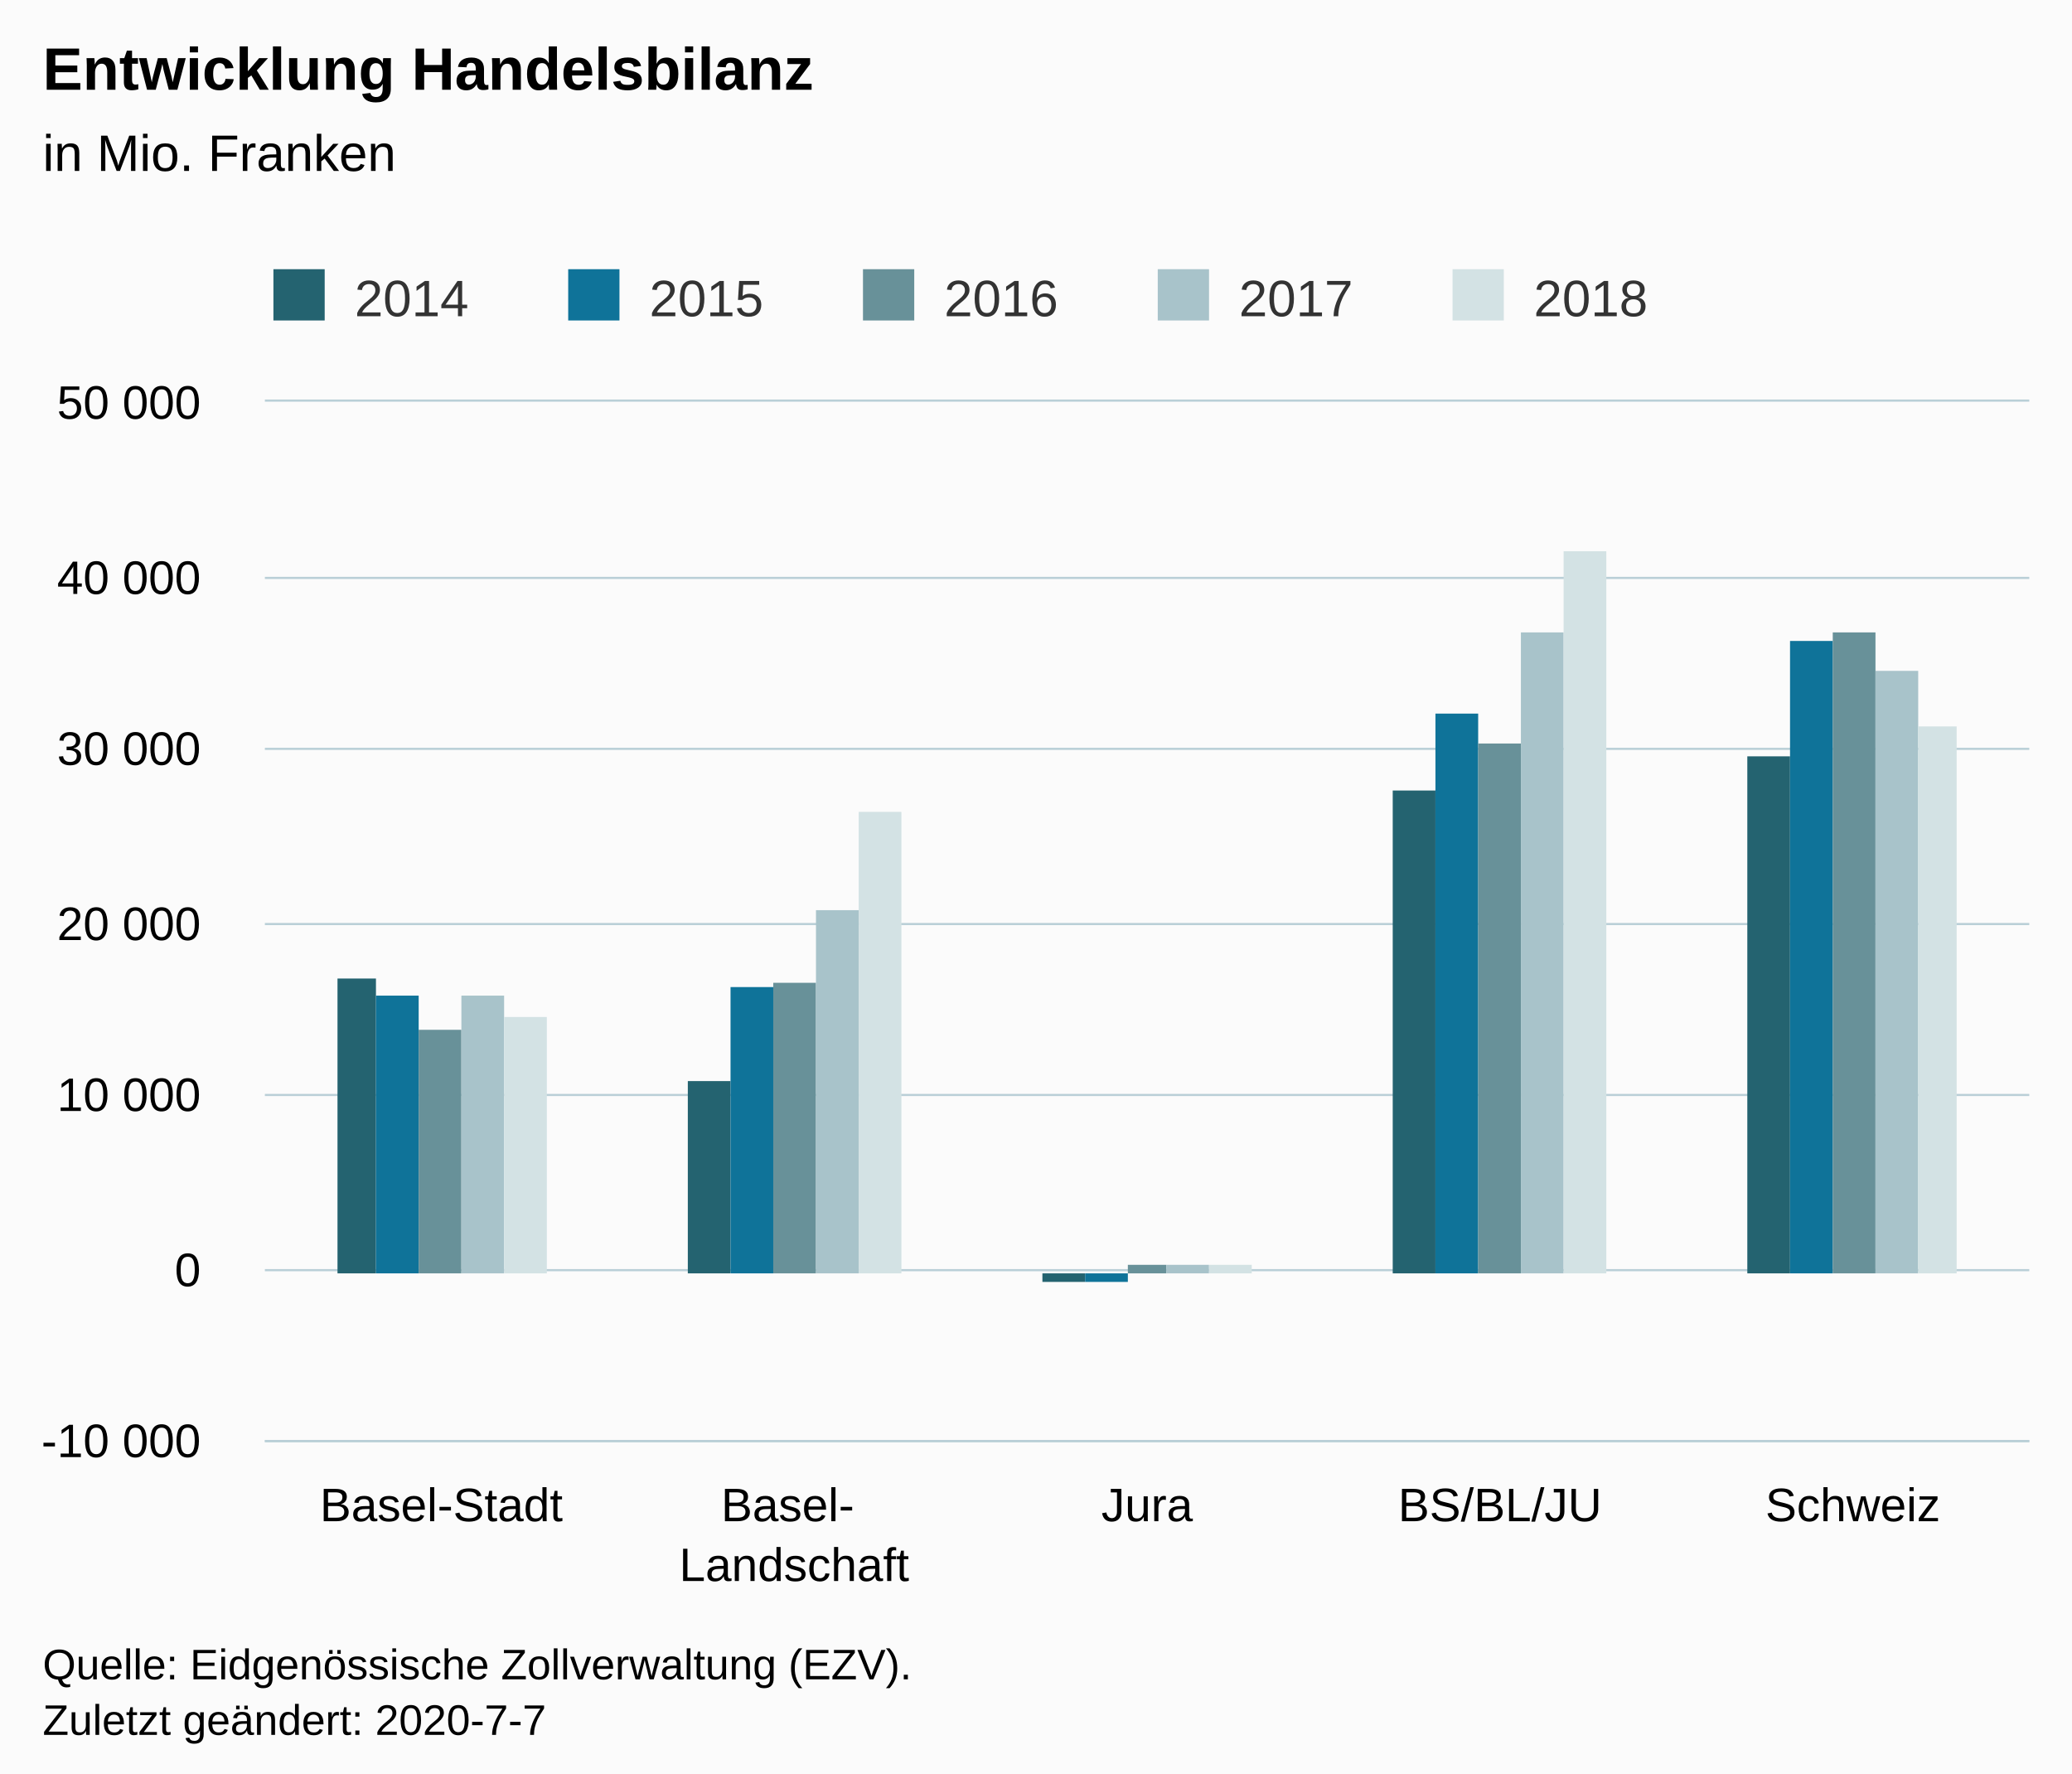
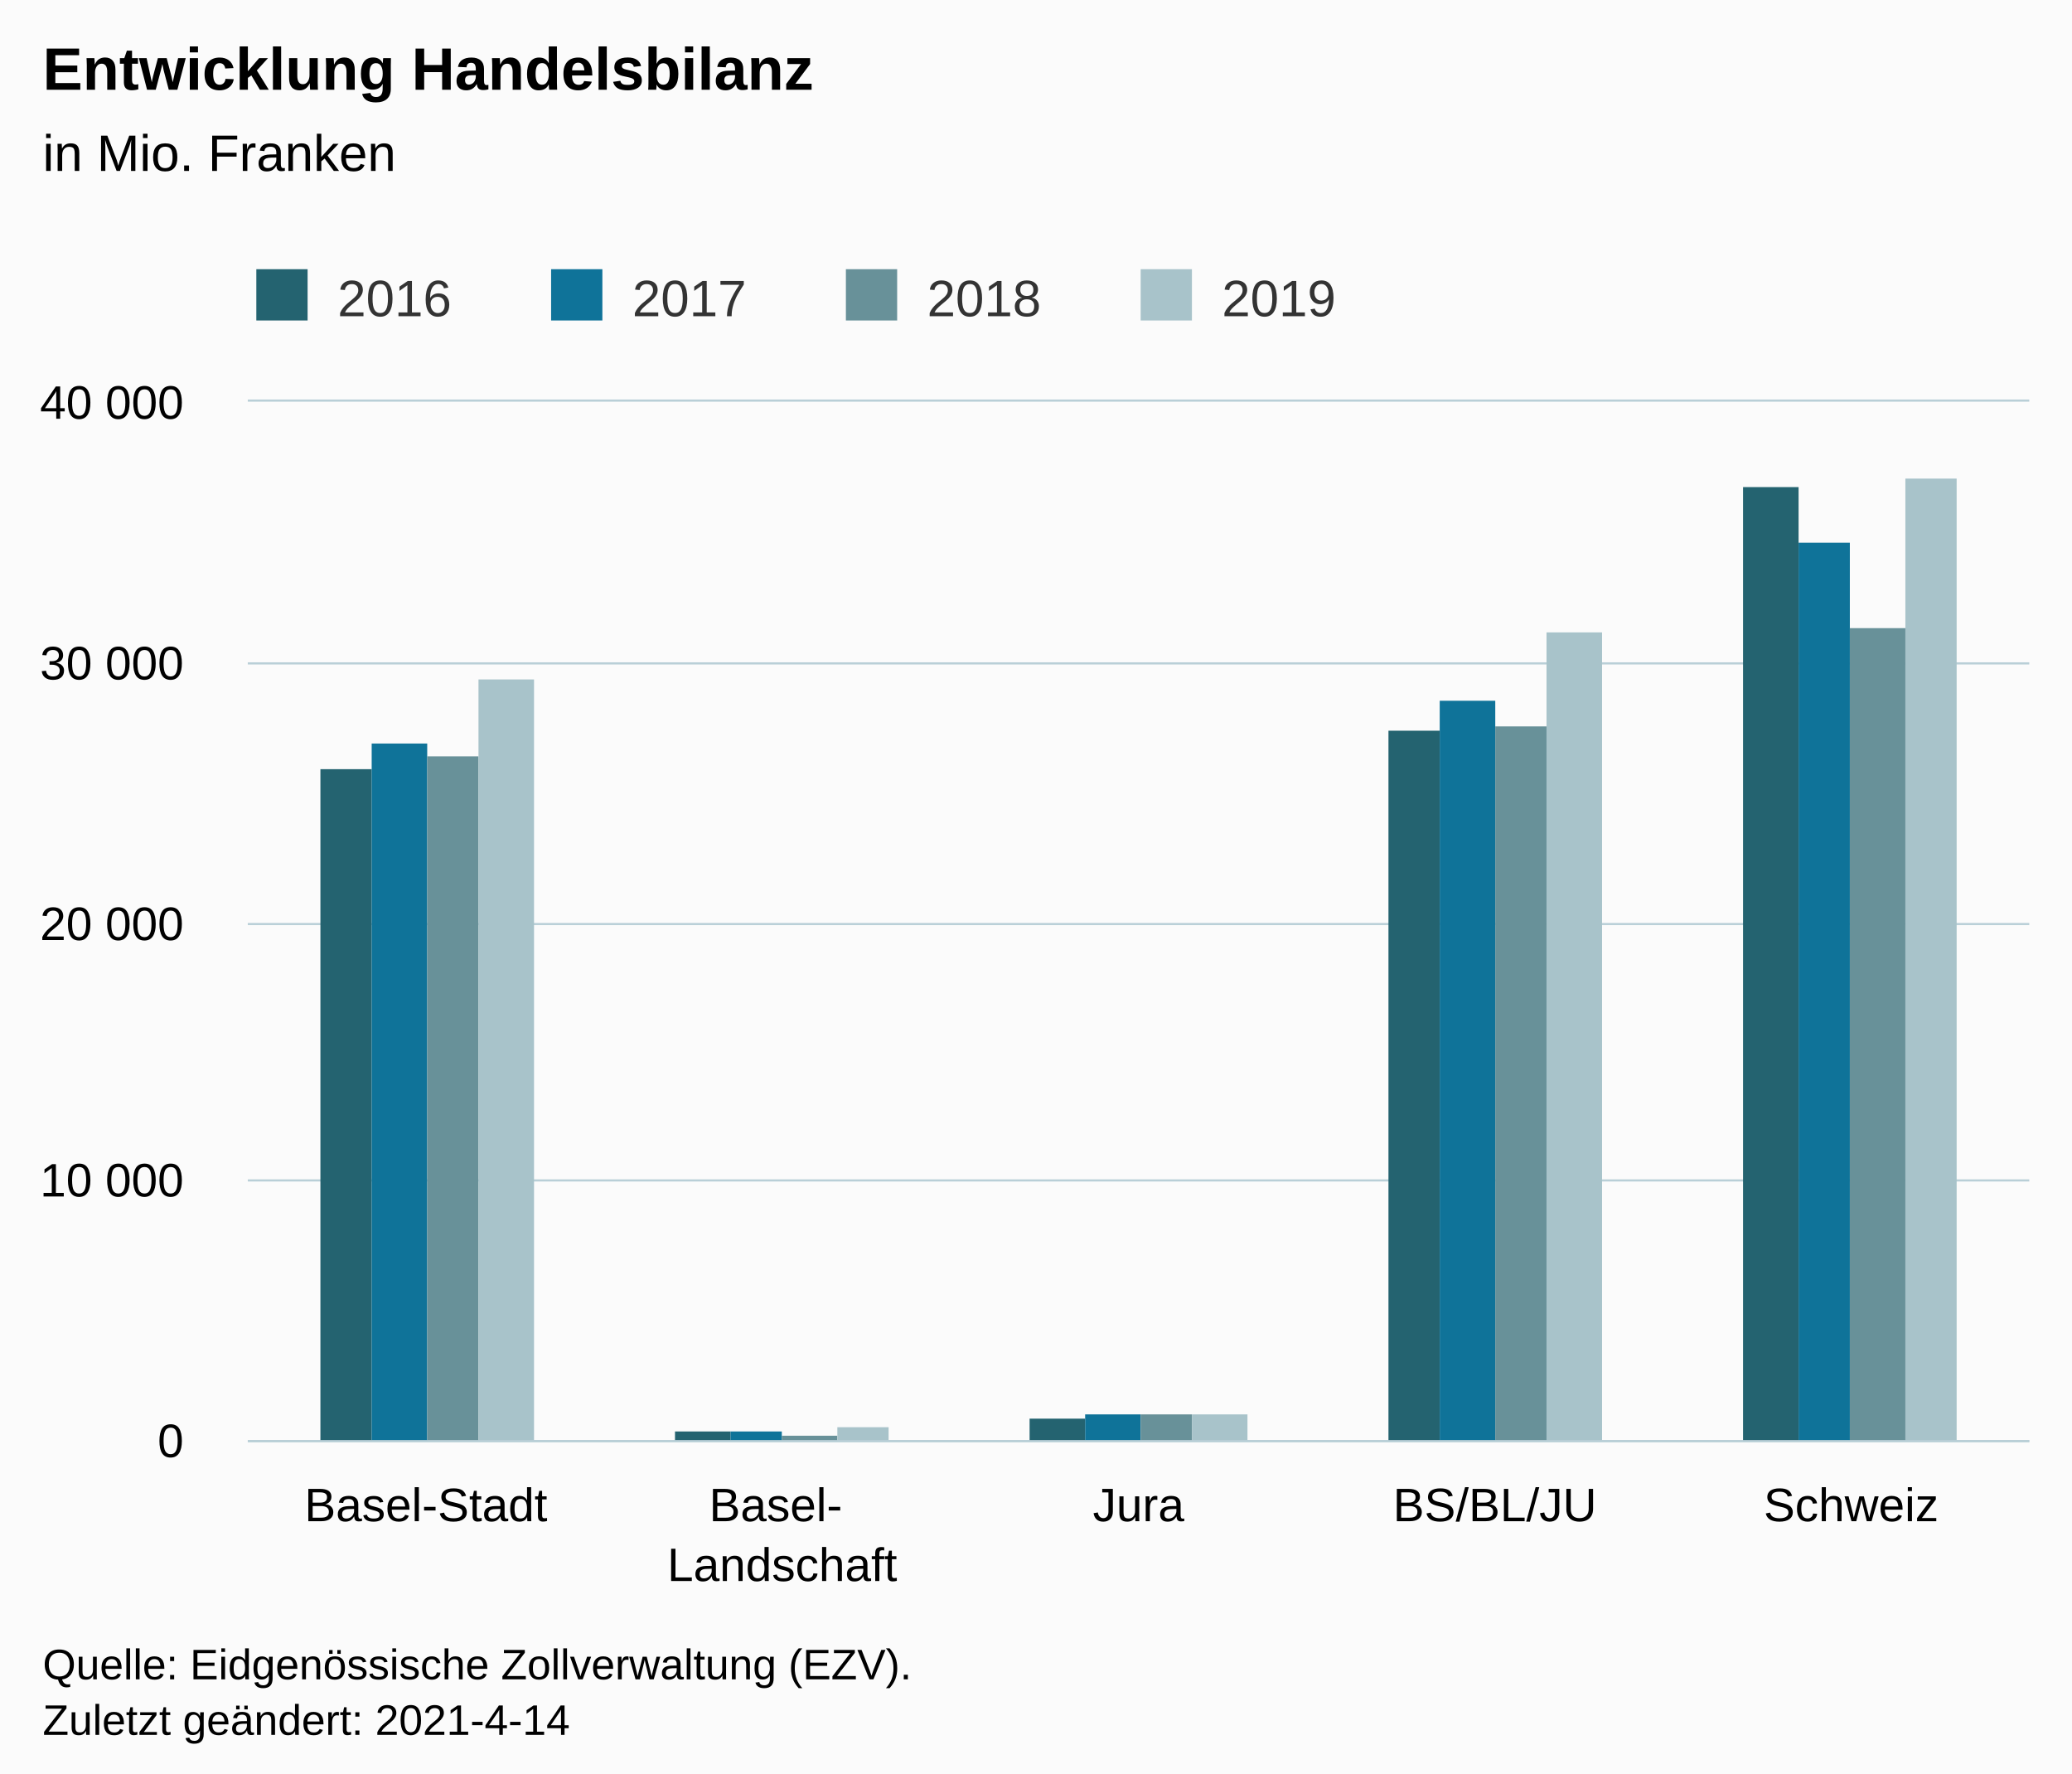
<svg xmlns="http://www.w3.org/2000/svg" version="1.1" class="highcharts-root" style="font-family:Arial;font-size:12px;" viewBox="0 0 485 415">
  <defs>
-     <clipPath id="highcharts-ebr8702-6">
-       <rect x="0" y="0" width="413" height="243" fill="none" />
+     <clipPath id="highcharts-o4hkb8k-27-">
+       <rect x="0" y="0" width="417" height="243" fill="none" />
    </clipPath>
-     <clipPath id="highcharts-ebr8702-7">
-       <rect x="0" y="0" width="413" height="243" fill="none" />
+     <clipPath id="highcharts-o4hkb8k-33-">
+       <rect x="0" y="0" width="417" height="243" fill="none" />
+     </clipPath>
+     <clipPath id="highcharts-o4hkb8k-49-">
+       <rect x="58" y="94" width="417" height="243" fill="none" />
    </clipPath>
  </defs>
  <rect fill="#fbfbfb" class="highcharts-background" x="0" y="0" width="485" height="428" rx="0" ry="0" />
-   <rect fill="none" class="highcharts-plot-background" x="62" y="94" width="413" height="243" />
+   <rect fill="none" class="highcharts-plot-background" x="58" y="94" width="417" height="243" />
  <g class="highcharts-pane-group" data-z-index="0" />
-   <g class="highcharts-grid highcharts-xaxis-grid " data-z-index="1">
-     <path fill="none" data-z-index="1" class="highcharts-grid-line" d="M 144.5 94 L 144.5 337" opacity="1" />
-     <path fill="none" data-z-index="1" class="highcharts-grid-line" d="M 226.5 94 L 226.5 337" opacity="1" />
-     <path fill="none" data-z-index="1" class="highcharts-grid-line" d="M 309.5 94 L 309.5 337" opacity="1" />
+   <g class="highcharts-grid highcharts-xaxis-grid" data-z-index="1">
+     <path fill="none" data-z-index="1" class="highcharts-grid-line" d="M 140.5 94 L 140.5 337" opacity="1" />
+     <path fill="none" data-z-index="1" class="highcharts-grid-line" d="M 224.5 94 L 224.5 337" opacity="1" />
+     <path fill="none" data-z-index="1" class="highcharts-grid-line" d="M 307.5 94 L 307.5 337" opacity="1" />
    <path fill="none" data-z-index="1" class="highcharts-grid-line" d="M 391.5 94 L 391.5 337" opacity="1" />
    <path fill="none" data-z-index="1" class="highcharts-grid-line" d="M 474.5 94 L 474.5 337" opacity="1" />
-     <path fill="none" data-z-index="1" class="highcharts-grid-line" d="M 61.5 94 L 61.5 337" opacity="1" />
+     <path fill="none" data-z-index="1" class="highcharts-grid-line" d="M 57.5 94 L 57.5 337" opacity="1" />
  </g>
-   <g class="highcharts-grid highcharts-yaxis-grid " data-z-index="1">
-     <path fill="none" stroke="#B9CFD7" stroke-width="0.5" data-z-index="1" class="highcharts-grid-line" d="M 62 337.25 L 475 337.25" opacity="1" />
-     <path fill="none" stroke="#B9CFD7" stroke-width="0.5" data-z-index="1" class="highcharts-grid-line" d="M 62 297.25 L 475 297.25" opacity="1" />
-     <path fill="none" stroke="#B9CFD7" stroke-width="0.5" data-z-index="1" class="highcharts-grid-line" d="M 62 256.25 L 475 256.25" opacity="1" />
-     <path fill="none" stroke="#B9CFD7" stroke-width="0.5" data-z-index="1" class="highcharts-grid-line" d="M 62 216.25 L 475 216.25" opacity="1" />
-     <path fill="none" stroke="#B9CFD7" stroke-width="0.5" data-z-index="1" class="highcharts-grid-line" d="M 62 175.25 L 475 175.25" opacity="1" />
-     <path fill="none" stroke="#B9CFD7" stroke-width="0.5" data-z-index="1" class="highcharts-grid-line" d="M 62 135.25 L 475 135.25" opacity="1" />
-     <path fill="none" stroke="#B9CFD7" stroke-width="0.5" data-z-index="1" class="highcharts-grid-line" d="M 62 93.75 L 475 93.75" opacity="1" />
+   <g class="highcharts-grid highcharts-yaxis-grid" data-z-index="1">
+     <path fill="none" stroke="#B9CFD7" stroke-width="0.5" data-z-index="1" class="highcharts-grid-line" d="M 58 337.25 L 475 337.25" opacity="1" />
+     <path fill="none" stroke="#B9CFD7" stroke-width="0.5" data-z-index="1" class="highcharts-grid-line" d="M 58 276.25 L 475 276.25" opacity="1" />
+     <path fill="none" stroke="#B9CFD7" stroke-width="0.5" data-z-index="1" class="highcharts-grid-line" d="M 58 216.25 L 475 216.25" opacity="1" />
+     <path fill="none" stroke="#B9CFD7" stroke-width="0.5" data-z-index="1" class="highcharts-grid-line" d="M 58 155.25 L 475 155.25" opacity="1" />
+     <path fill="none" stroke="#B9CFD7" stroke-width="0.5" data-z-index="1" class="highcharts-grid-line" d="M 58 93.75 L 475 93.75" opacity="1" />
  </g>
-   <rect fill="none" class="highcharts-plot-border" data-z-index="1" x="62" y="94" width="413" height="243" />
-   <g class="highcharts-axis highcharts-xaxis " data-z-index="2">
-     <path fill="none" class="highcharts-axis-line" stroke="#B9CFD7" stroke-width="0.5" data-z-index="7" d="M 62 337.25 L 475 337.25" />
+   <rect fill="none" class="highcharts-plot-border" data-z-index="1" x="58" y="94" width="417" height="243" />
+   <g class="highcharts-axis highcharts-xaxis" data-z-index="2">
+     <path fill="none" class="highcharts-axis-line" stroke="#B9CFD7" stroke-width="0.5" data-z-index="7" d="M 58 337.25 L 475 337.25" />
  </g>
-   <g class="highcharts-axis highcharts-yaxis " data-z-index="2">
-     <path fill="none" class="highcharts-axis-line" data-z-index="7" d="M 62 94 L 62 337" />
+   <g class="highcharts-axis highcharts-yaxis" data-z-index="2">
+     <path fill="none" class="highcharts-axis-line" data-z-index="7" d="M 58 94 L 58 337" />
  </g>
  <g class="highcharts-series-group" data-z-index="3">
-     <g data-z-index="0.1" class="highcharts-series highcharts-series-0 highcharts-column-series " transform="translate(62,94) scale(1 1)" clip-path="url(#highcharts-ebr8702-7)">
-       <rect x="17" y="135" width="9" height="69" fill="#246370" class="highcharts-point" />
-       <rect x="99" y="159" width="10" height="45" fill="#246370" class="highcharts-point" />
-       <rect x="182" y="204" width="10" height="2" fill="#246370" class="highcharts-point highcharts-negative" />
-       <rect x="264" y="91" width="10" height="113" fill="#246370" class="highcharts-point" />
-       <rect x="347" y="83" width="10" height="121" fill="#246370" class="highcharts-point" />
+     <g class="highcharts-series highcharts-series-0 highcharts-column-series" data-z-index="0.1" opacity="1" transform="translate(58,94) scale(1 1)" clip-path="url(#highcharts-o4hkb8k-33-)">
+       <rect x="17" y="86" width="12" height="158" fill="#246370" opacity="1" class="highcharts-point" />
+       <rect x="100" y="241" width="13" height="3" fill="#246370" opacity="1" class="highcharts-point" />
+       <rect x="183" y="238" width="13" height="6" fill="#246370" opacity="1" class="highcharts-point" />
+       <rect x="267" y="77" width="12" height="167" fill="#246370" opacity="1" class="highcharts-point" />
+       <rect x="350" y="20" width="13" height="224" fill="#246370" opacity="1" class="highcharts-point" />
    </g>
-     <g data-z-index="0.1" class="highcharts-markers highcharts-series-0 highcharts-column-series " transform="translate(62,94) scale(1 1)" clip-path="none" />
-     <g data-z-index="0.1" class="highcharts-series highcharts-series-1 highcharts-column-series " transform="translate(62,94) scale(1 1)" clip-path="url(#highcharts-ebr8702-7)">
-       <rect x="26" y="139" width="10" height="65" fill="#0F7399" class="highcharts-point" />
-       <rect x="109" y="137" width="10" height="67" fill="#0F7399" class="highcharts-point" />
-       <rect x="192" y="204" width="10" height="2" fill="#0F7399" class="highcharts-point highcharts-negative" />
-       <rect x="274" y="73" width="10" height="131" fill="#0F7399" class="highcharts-point" />
-       <rect x="357" y="56" width="10" height="148" fill="#0F7399" class="highcharts-point" />
+     <g class="highcharts-markers highcharts-series-0 highcharts-column-series" data-z-index="0.1" opacity="1" transform="translate(58,94) scale(1 1)" clip-path="none" />
+     <g class="highcharts-series highcharts-series-1 highcharts-column-series" data-z-index="0.1" opacity="1" transform="translate(58,94) scale(1 1)" clip-path="url(#highcharts-o4hkb8k-33-)">
+       <rect x="29" y="80" width="13" height="164" fill="#0F7399" opacity="1" class="highcharts-point" />
+       <rect x="113" y="241" width="12" height="3" fill="#0F7399" opacity="1" class="highcharts-point" />
+       <rect x="196" y="237" width="13" height="7" fill="#0F7399" opacity="1" class="highcharts-point" />
+       <rect x="279" y="70" width="13" height="174" fill="#0F7399" opacity="1" class="highcharts-point" />
+       <rect x="363" y="33" width="12" height="211" fill="#0F7399" opacity="1" class="highcharts-point" />
    </g>
-     <g data-z-index="0.1" class="highcharts-markers highcharts-series-1 highcharts-column-series " transform="translate(62,94) scale(1 1)" clip-path="none" />
-     <g data-z-index="0.1" class="highcharts-series highcharts-series-2 highcharts-column-series " transform="translate(62,94) scale(1 1)" clip-path="url(#highcharts-ebr8702-7)">
-       <rect x="36" y="147" width="10" height="57" fill="#689199" class="highcharts-point" />
-       <rect x="119" y="136" width="10" height="68" fill="#689199" class="highcharts-point" />
-       <rect x="202" y="202" width="9" height="2" fill="#689199" class="highcharts-point" />
-       <rect x="284" y="80" width="10" height="124" fill="#689199" class="highcharts-point" />
-       <rect x="367" y="54" width="10" height="150" fill="#689199" class="highcharts-point" />
+     <g class="highcharts-markers highcharts-series-1 highcharts-column-series" data-z-index="0.1" opacity="1" transform="translate(58,94) scale(1 1)" clip-path="none" />
+     <g class="highcharts-series highcharts-series-2 highcharts-column-series" data-z-index="0.1" opacity="1" transform="translate(58,94) scale(1 1)" clip-path="url(#highcharts-o4hkb8k-33-)">
+       <rect x="42" y="83" width="12" height="161" fill="#689199" opacity="1" class="highcharts-point" />
+       <rect x="125" y="242" width="13" height="2" fill="#689199" opacity="1" class="highcharts-point" />
+       <rect x="209" y="237" width="12" height="7" fill="#689199" opacity="1" class="highcharts-point" />
+       <rect x="292" y="76" width="12" height="168" fill="#689199" opacity="1" class="highcharts-point" />
+       <rect x="375" y="53" width="13" height="191" fill="#689199" opacity="1" class="highcharts-point" />
    </g>
-     <g data-z-index="0.1" class="highcharts-markers highcharts-series-2 highcharts-column-series " transform="translate(62,94) scale(1 1)" clip-path="none" />
-     <g data-z-index="0.1" class="highcharts-series highcharts-series-3 highcharts-column-series " transform="translate(62,94) scale(1 1)" clip-path="url(#highcharts-ebr8702-7)">
-       <rect x="46" y="139" width="10" height="65" fill="#A8C3CA" class="highcharts-point" />
-       <rect x="129" y="119" width="10" height="85" fill="#A8C3CA" class="highcharts-point" />
-       <rect x="211" y="202" width="10" height="2" fill="#A8C3CA" class="highcharts-point" />
-       <rect x="294" y="54" width="10" height="150" fill="#A8C3CA" class="highcharts-point" />
-       <rect x="377" y="63" width="10" height="141" fill="#A8C3CA" class="highcharts-point" />
+     <g class="highcharts-markers highcharts-series-2 highcharts-column-series" data-z-index="0.1" opacity="1" transform="translate(58,94) scale(1 1)" clip-path="none" />
+     <g class="highcharts-series highcharts-series-3 highcharts-column-series" data-z-index="0.1" opacity="1" transform="translate(58,94) scale(1 1)" clip-path="url(#highcharts-o4hkb8k-33-)">
+       <rect x="54" y="65" width="13" height="179" fill="#A8C3CA" opacity="1" class="highcharts-point" />
+       <rect x="138" y="240" width="12" height="4" fill="#A8C3CA" opacity="1" class="highcharts-point" />
+       <rect x="221" y="237" width="13" height="7" fill="#A8C3CA" opacity="1" class="highcharts-point" />
+       <rect x="304" y="54" width="13" height="190" fill="#A8C3CA" opacity="1" class="highcharts-point" />
+       <rect x="388" y="18" width="12" height="226" fill="#A8C3CA" opacity="1" class="highcharts-point" />
    </g>
-     <g data-z-index="0.1" class="highcharts-markers highcharts-series-3 highcharts-column-series " transform="translate(62,94) scale(1 1)" clip-path="none" />
-     <g data-z-index="0.1" class="highcharts-series highcharts-series-4 highcharts-column-series " transform="translate(62,94) scale(1 1)" clip-path="url(#highcharts-ebr8702-7)">
-       <rect x="56" y="144" width="10" height="60" fill="#D3E2E4" class="highcharts-point" />
-       <rect x="139" y="96" width="10" height="108" fill="#D3E2E4" class="highcharts-point" />
-       <rect x="221" y="202" width="10" height="2" fill="#D3E2E4" class="highcharts-point" />
-       <rect x="304" y="35" width="10" height="169" fill="#D3E2E4" class="highcharts-point" />
-       <rect x="387" y="76" width="9" height="128" fill="#D3E2E4" class="highcharts-point" />
-     </g>
-     <g data-z-index="0.1" class="highcharts-markers highcharts-series-4 highcharts-column-series " transform="translate(62,94) scale(1 1)" clip-path="none" />
+     <g class="highcharts-markers highcharts-series-3 highcharts-column-series" data-z-index="0.1" opacity="1" transform="translate(58,94) scale(1 1)" clip-path="none" />
  </g>
  <text x="10" text-anchor="start" class="highcharts-title" data-z-index="4" style="color:#000000;font-size:14px;font-weight:bold;fill:#000000;" y="21">
    <tspan>Entwicklung Handelsbilanz</tspan>
  </text>
  <text x="10" text-anchor="start" class="highcharts-subtitle" data-z-index="4" style="color:#000000;font-size:12px;font-weight:normal;fill:#000000;" y="40">
    <tspan>in Mio. Franken</tspan>
  </text>
-   <g class="highcharts-legend" data-z-index="7" transform="translate(54,56)">
-     <rect fill="none" class="highcharts-legend-box" rx="0" ry="0" x="0" y="0" width="341" height="26" visibility="visible" />
+   <text x="10" text-anchor="start" class="highcharts-caption" data-z-index="4" style="color:#666666;fill:#666666;" y="385" />
+   <g class="highcharts-legend" data-z-index="7" transform="translate(50,56)">
+     <rect fill="none" class="highcharts-legend-box" rx="0" ry="0" x="0" y="0" width="272" height="26" visibility="visible" />
    <g data-z-index="1">
      <g>
        <g class="highcharts-legend-item highcharts-column-series highcharts-color-undefined highcharts-series-0" data-z-index="1" transform="translate(8,3)">
-           <text x="21" style="color:#333333;font-size:12px;font-weight:normal;cursor:pointer;fill:#333333;" text-anchor="start" data-z-index="2" y="15">
-             <tspan>2014</tspan>
+           <text x="21" style="color:#333333;cursor:pointer;font-size:12px;font-weight:normal;fill:#333333;" text-anchor="start" data-z-index="2" y="15">
+             <tspan>2016</tspan>
          </text>
          <rect x="2" y="4" width="12" height="12" fill="#246370" class="highcharts-point" data-z-index="3" />
        </g>
        <g class="highcharts-legend-item highcharts-column-series highcharts-color-undefined highcharts-series-1" data-z-index="1" transform="translate(77,3)">
-           <text x="21" y="15" style="color:#333333;font-size:12px;font-weight:normal;cursor:pointer;fill:#333333;" text-anchor="start" data-z-index="2">
-             <tspan>2015</tspan>
+           <text x="21" y="15" style="color:#333333;cursor:pointer;font-size:12px;font-weight:normal;fill:#333333;" text-anchor="start" data-z-index="2">
+             <tspan>2017</tspan>
          </text>
          <rect x="2" y="4" width="12" height="12" fill="#0F7399" class="highcharts-point" data-z-index="3" />
        </g>
        <g class="highcharts-legend-item highcharts-column-series highcharts-color-undefined highcharts-series-2" data-z-index="1" transform="translate(146,3)">
-           <text x="21" y="15" style="color:#333333;font-size:12px;font-weight:normal;cursor:pointer;fill:#333333;" text-anchor="start" data-z-index="2">
-             <tspan>2016</tspan>
+           <text x="21" y="15" style="color:#333333;cursor:pointer;font-size:12px;font-weight:normal;fill:#333333;" text-anchor="start" data-z-index="2">
+             <tspan>2018</tspan>
          </text>
          <rect x="2" y="4" width="12" height="12" fill="#689199" class="highcharts-point" data-z-index="3" />
        </g>
        <g class="highcharts-legend-item highcharts-column-series highcharts-color-undefined highcharts-series-3" data-z-index="1" transform="translate(215,3)">
-           <text x="21" y="15" style="color:#333333;font-size:12px;font-weight:normal;cursor:pointer;fill:#333333;" text-anchor="start" data-z-index="2">
-             <tspan>2017</tspan>
+           <text x="21" y="15" style="color:#333333;cursor:pointer;font-size:12px;font-weight:normal;fill:#333333;" text-anchor="start" data-z-index="2">
+             <tspan>2019</tspan>
          </text>
          <rect x="2" y="4" width="12" height="12" fill="#A8C3CA" class="highcharts-point" data-z-index="3" />
-         </g>
-         <g class="highcharts-legend-item highcharts-column-series highcharts-color-undefined highcharts-series-4" data-z-index="1" transform="translate(284,3)">
-           <text x="21" y="15" style="color:#333333;font-size:12px;font-weight:normal;cursor:pointer;fill:#333333;" text-anchor="start" data-z-index="2">
-             <tspan>2018</tspan>
-           </text>
-           <rect x="2" y="4" width="12" height="12" fill="#D3E2E4" class="highcharts-point" data-z-index="3" />
        </g>
      </g>
    </g>
  </g>
-   <g class="highcharts-axis-labels highcharts-xaxis-labels " data-z-index="7">
-     <text x="103.3" style="color:#000000;cursor:default;font-size:11px;fill:#000000;" text-anchor="middle" transform="translate(0,0)" y="356" opacity="1">Basel-Stadt</text>
-     <text x="185.9" style="color:#000000;cursor:default;font-size:11px;fill:#000000;" text-anchor="middle" transform="translate(0,0)" y="356" opacity="1">
+   <g class="highcharts-axis-labels highcharts-xaxis-labels" data-z-index="7">
+     <text x="99.7" style="color:#000000;cursor:default;font-size:11px;fill:#000000;" text-anchor="middle" transform="translate(0,0)" y="356" opacity="1">Basel-Stadt</text>
+     <text x="183.1" style="color:#000000;cursor:default;font-size:11px;fill:#000000;" text-anchor="middle" transform="translate(0,0)" y="356" opacity="1">
      <tspan>Basel-</tspan>
-       <tspan dy="14" x="185.9">Landschaft</tspan>
+       <tspan dy="14" x="183.1">Landschaft</tspan>
    </text>
-     <text x="268.5" style="color:#000000;cursor:default;font-size:11px;fill:#000000;" text-anchor="middle" transform="translate(0,0)" y="356" opacity="1">Jura</text>
-     <text x="351.1" style="color:#000000;cursor:default;font-size:11px;fill:#000000;" text-anchor="middle" transform="translate(0,0)" y="356" opacity="1">BS/BL/JU</text>
-     <text x="433.7" style="color:#000000;cursor:default;font-size:11px;fill:#000000;" text-anchor="middle" transform="translate(0,0)" y="356" opacity="1">Schweiz</text>
+     <text x="266.5" style="color:#000000;cursor:default;font-size:11px;fill:#000000;" text-anchor="middle" transform="translate(0,0)" y="356" opacity="1">Jura</text>
+     <text x="349.9" style="color:#000000;cursor:default;font-size:11px;fill:#000000;" text-anchor="middle" transform="translate(0,0)" y="356" opacity="1">BS/BL/JU</text>
+     <text x="433.3" style="color:#000000;cursor:default;font-size:11px;fill:#000000;" text-anchor="middle" transform="translate(0,0)" y="356" opacity="1">Schweiz</text>
  </g>
-   <g class="highcharts-axis-labels highcharts-yaxis-labels " data-z-index="7">
-     <text x="47" style="color:#000000;cursor:default;font-size:11px;fill:#000000;" text-anchor="end" transform="translate(0,0)" y="341" opacity="1">
-       <tspan>-10 000</tspan>
-     </text>
-     <text x="47" style="color:#000000;cursor:default;font-size:11px;fill:#000000;" text-anchor="end" transform="translate(0,0)" y="301" opacity="1">0</text>
-     <text x="47" style="color:#000000;cursor:default;font-size:11px;fill:#000000;" text-anchor="end" transform="translate(0,0)" y="260" opacity="1">
+   <g class="highcharts-axis-labels highcharts-yaxis-labels" data-z-index="7">
+     <text x="43" style="color:#000000;cursor:default;font-size:11px;fill:#000000;" text-anchor="end" transform="translate(0,0)" y="341" opacity="1">0</text>
+     <text x="43" style="color:#000000;cursor:default;font-size:11px;fill:#000000;" text-anchor="end" transform="translate(0,0)" y="280" opacity="1">
      <tspan>10 000</tspan>
    </text>
-     <text x="47" style="color:#000000;cursor:default;font-size:11px;fill:#000000;" text-anchor="end" transform="translate(0,0)" y="220" opacity="1">
+     <text x="43" style="color:#000000;cursor:default;font-size:11px;fill:#000000;" text-anchor="end" transform="translate(0,0)" y="220" opacity="1">
      <tspan>20 000</tspan>
    </text>
-     <text x="47" style="color:#000000;cursor:default;font-size:11px;fill:#000000;" text-anchor="end" transform="translate(0,0)" y="179" opacity="1">
+     <text x="43" style="color:#000000;cursor:default;font-size:11px;fill:#000000;" text-anchor="end" transform="translate(0,0)" y="159" opacity="1">
      <tspan>30 000</tspan>
    </text>
-     <text x="47" style="color:#000000;cursor:default;font-size:11px;fill:#000000;" text-anchor="end" transform="translate(0,0)" y="139" opacity="1">
+     <text x="43" style="color:#000000;cursor:default;font-size:11px;fill:#000000;" text-anchor="end" transform="translate(0,0)" y="98" opacity="1">
      <tspan>40 000</tspan>
-     </text>
-     <text x="47" style="color:#000000;cursor:default;font-size:11px;fill:#000000;" text-anchor="end" transform="translate(0,0)" y="98" opacity="1">
-       <tspan>50 000</tspan>
    </text>
  </g>
  <text x="10" class="highcharts-credits" text-anchor="start" data-z-index="8" style="cursor:default;color:#000000;font-size:10px;fill:#000000;" y="393">
    <tspan>Quelle: Eidgenössische Zollverwaltung (EZV).</tspan>
-     <tspan x="10" dy="13">Zuletzt geändert: 2020-7-7</tspan>
+     <tspan x="10" dy="13">Zuletzt geändert: 2021-4-14</tspan>
  </text>
+   <g class="highcharts-control-points" data-z-index="99" clip-path="url(#highcharts-o4hkb8k-49-)" />
</svg>
